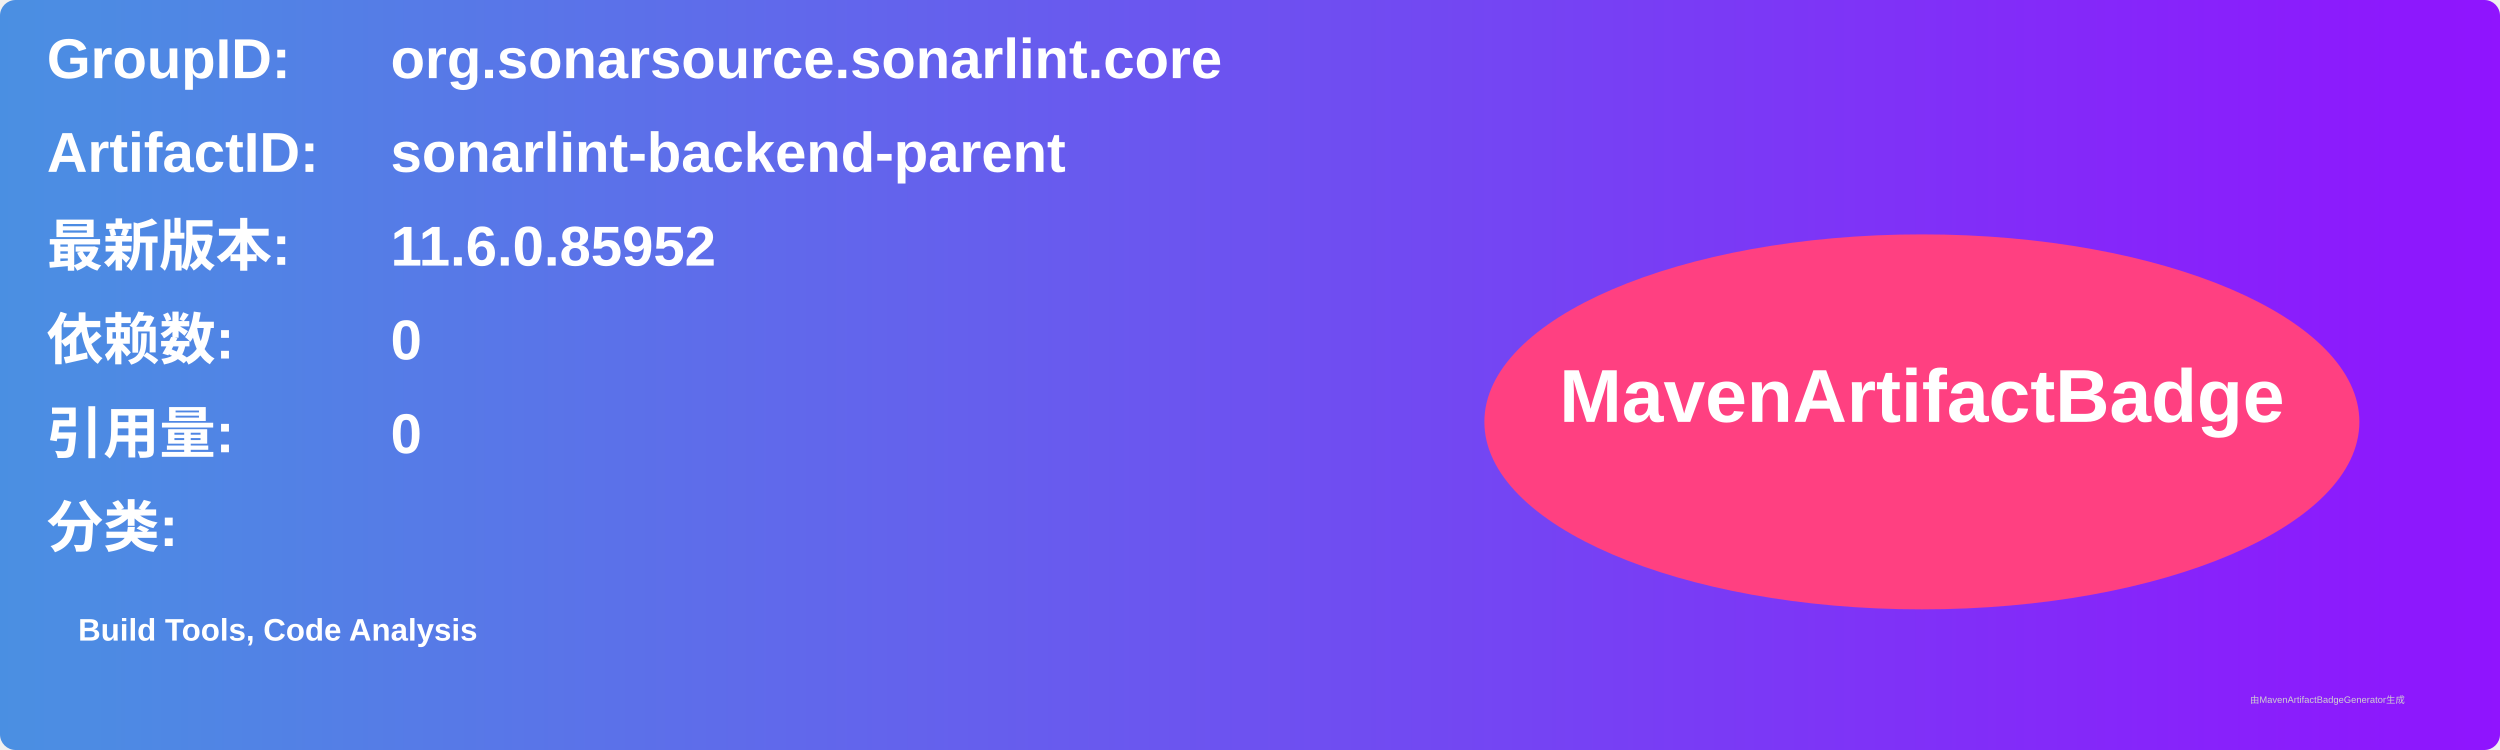
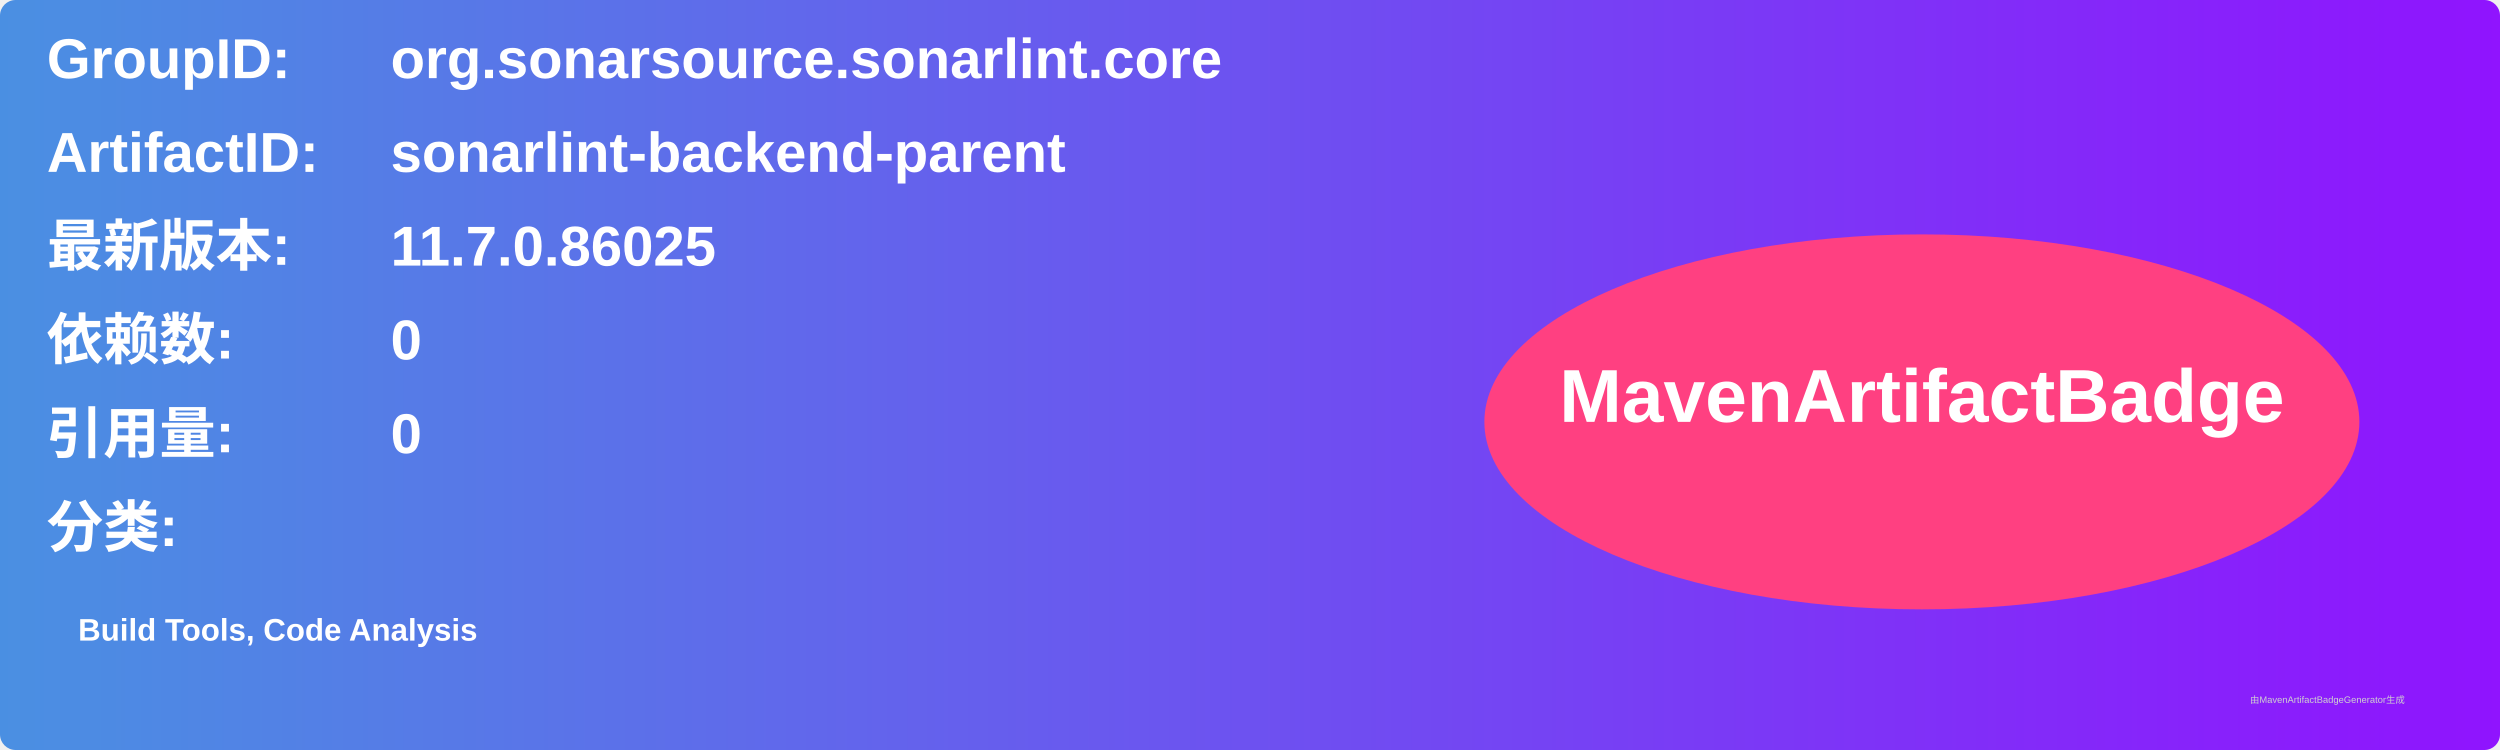
<svg xmlns="http://www.w3.org/2000/svg" width="800" height="240" viewBox="0 0 800 240">
  <linearGradient id="grad" x1="0%" y1="0%" x2="100%" y2="0%">
    <stop offset="0%" stop-color="#4a90e2" />
    <stop offset="100%" stop-color="#9013fe" />
  </linearGradient>
  <rect width="100%" height="100%" rx="5" ry="5" fill="url(#grad)" />
  <g transform="translate(15, 15)">
    <text x="0" y="10" font-family="Arial" font-size="18" fill="white" font-weight="bold" width="260">GroupID:</text>
    <text x="110" y="10" font-family="Arial" font-size="18" fill="white" font-weight="bold" width="460">org.sonarsource.sonarlint.core</text>
    <text x="0" y="40" font-family="Arial" font-size="18" fill="white" font-weight="bold" width="260">ArtifactID:</text>
    <text x="110" y="40" font-family="Arial" font-size="18" fill="white" font-weight="bold" width="460">sonarlint-backend-parent</text>
    <text x="0" y="70" font-family="Arial" font-size="18" fill="white" font-weight="bold">最新版本:</text>
    <text x="110" y="70" font-family="Arial" font-size="18" fill="white" font-weight="bold">
-       <tspan font-weight="bold">11.6.0.85952</tspan>
+       <tspan font-weight="bold">11.7.0.86025</tspan>
    </text>
    <text x="0" y="100" font-family="Arial" font-size="18" fill="white" font-weight="bold">依赖数: </text>
    <text x="110" y="100" font-family="Arial" font-size="18" fill="white">
      <tspan font-weight="bold">0</tspan>
    </text>
    <text x="0" y="130" font-family="Arial" font-size="18" fill="white" font-weight="bold">引用量: </text>
    <text x="110" y="130" font-family="Arial" font-size="18" fill="white">
      <tspan font-weight="bold">0</tspan>
    </text>
    <text x="0" y="160" font-family="Arial" font-size="18" fill="white" font-weight="bold">分类:</text>
    <text x="10" y="190" font-family="Arial" font-size="10" fill="white">
      <tspan font-weight="bold">Build Tools, Code Analysis</tspan>
    </text>
    <ellipse cx="600" cy="120" rx="140" ry="60" fill="#ff4081" />
    <text x="600" y="120" text-anchor="middle" font-family="Arial" font-size="24" fill="white" font-weight="bold">MavenArtifactBadge</text>
  </g>
  <text x="720" y="225" font-family="Arial" font-size="3" fill="#d0d0d0">由MavenArtifactBadgeGenerator生成</text>
</svg>
